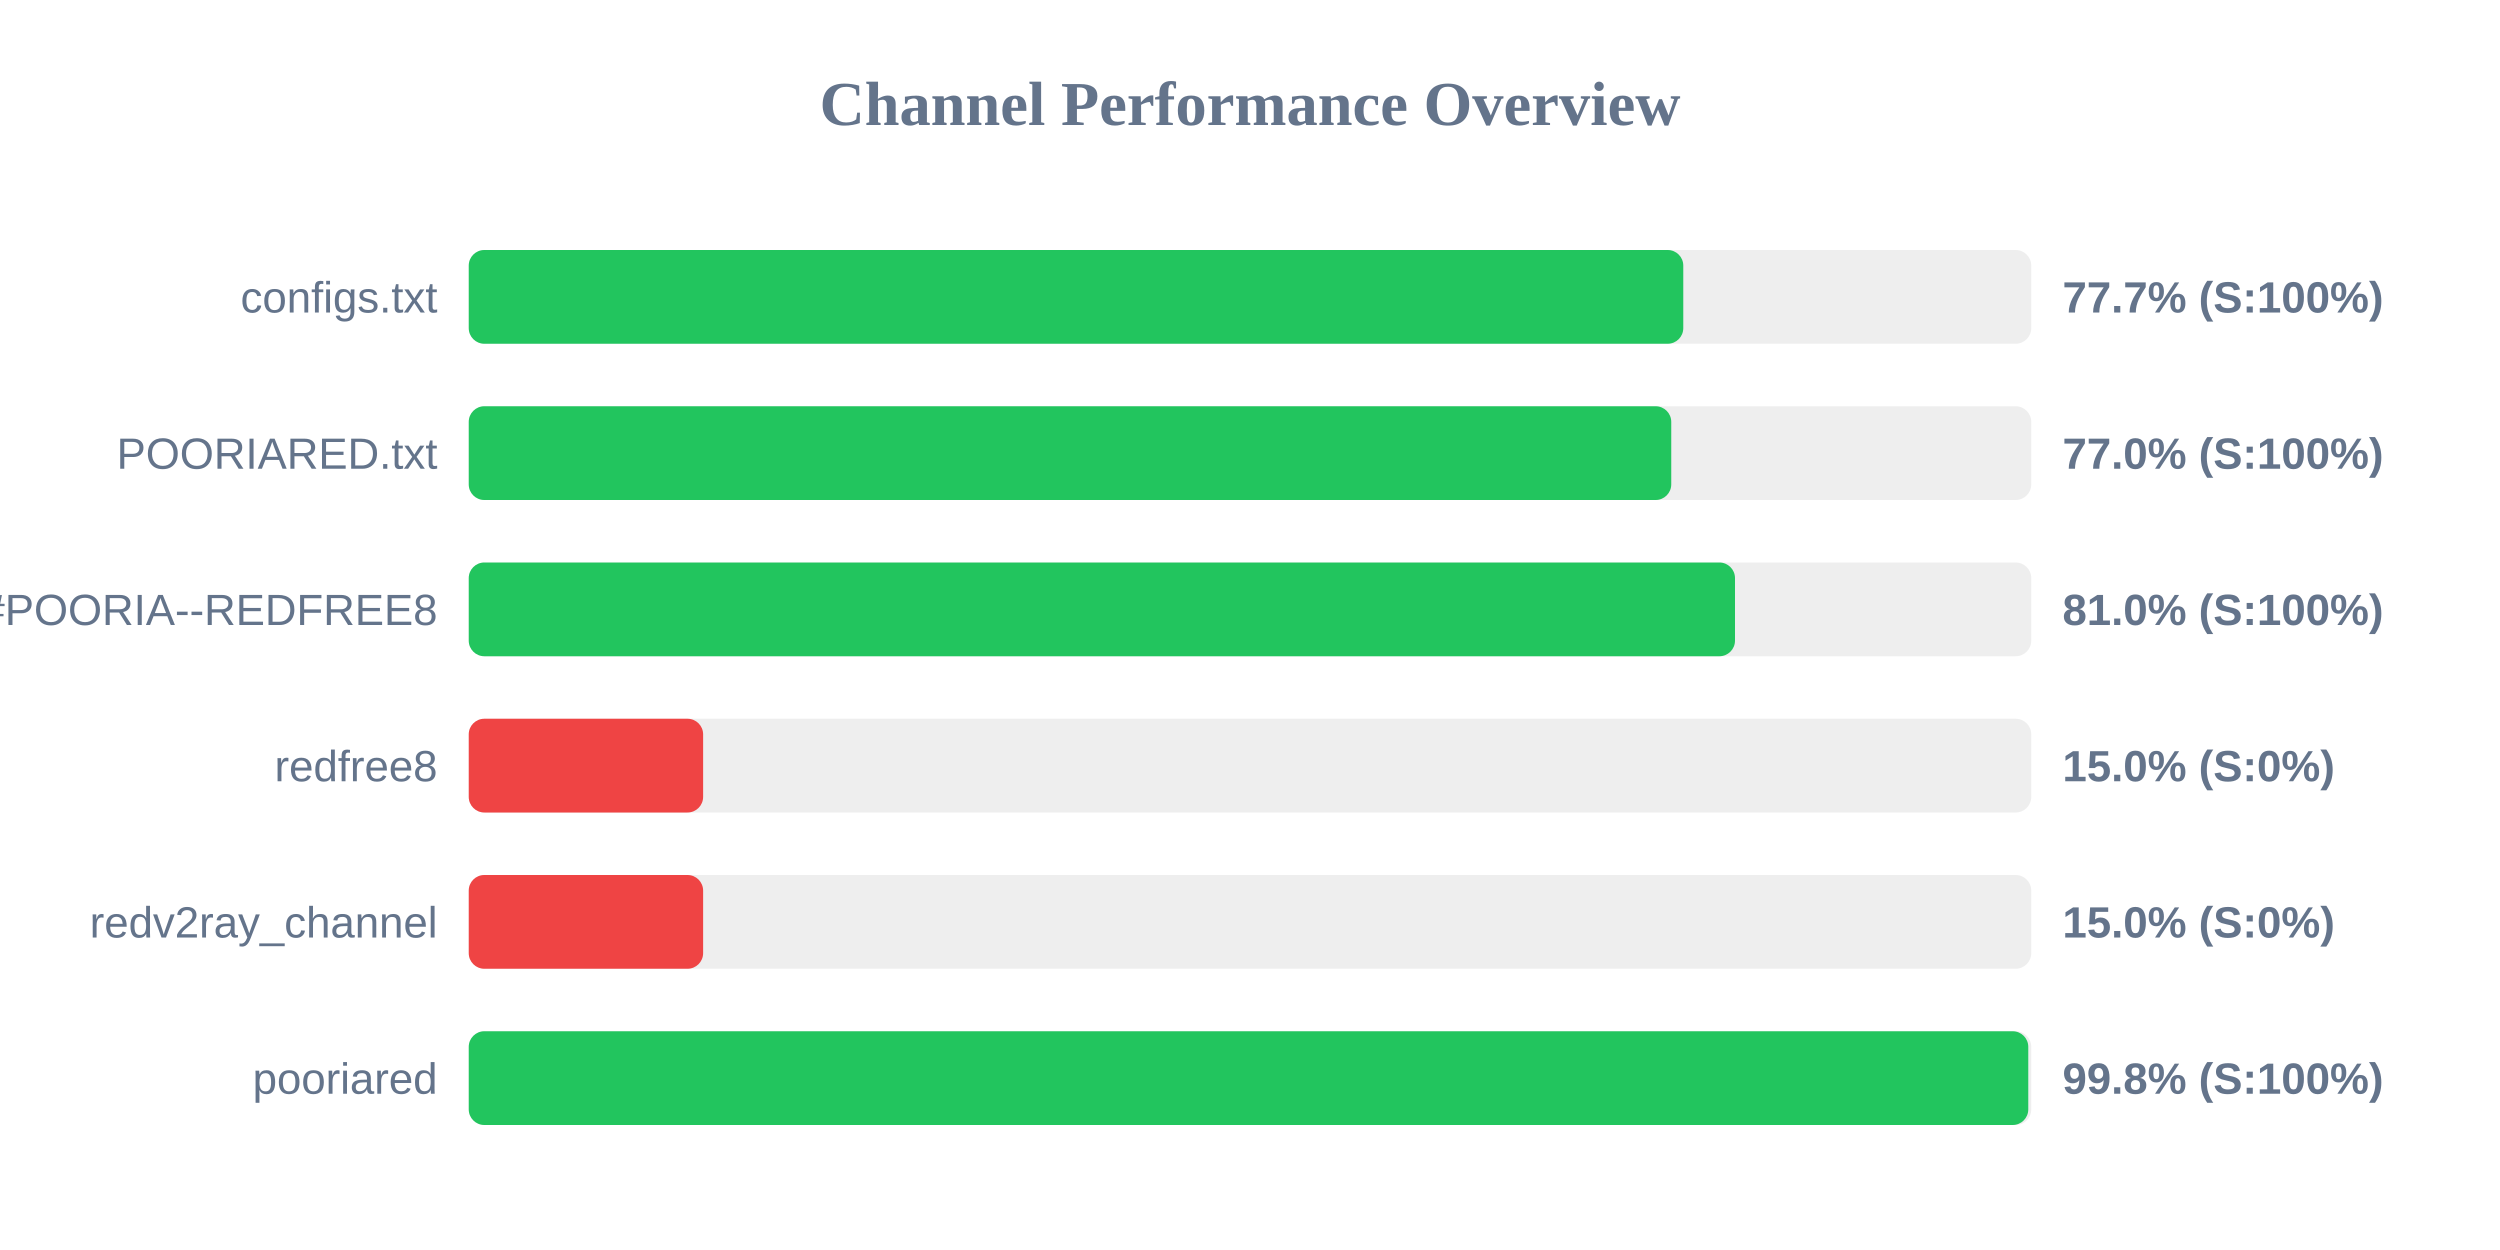
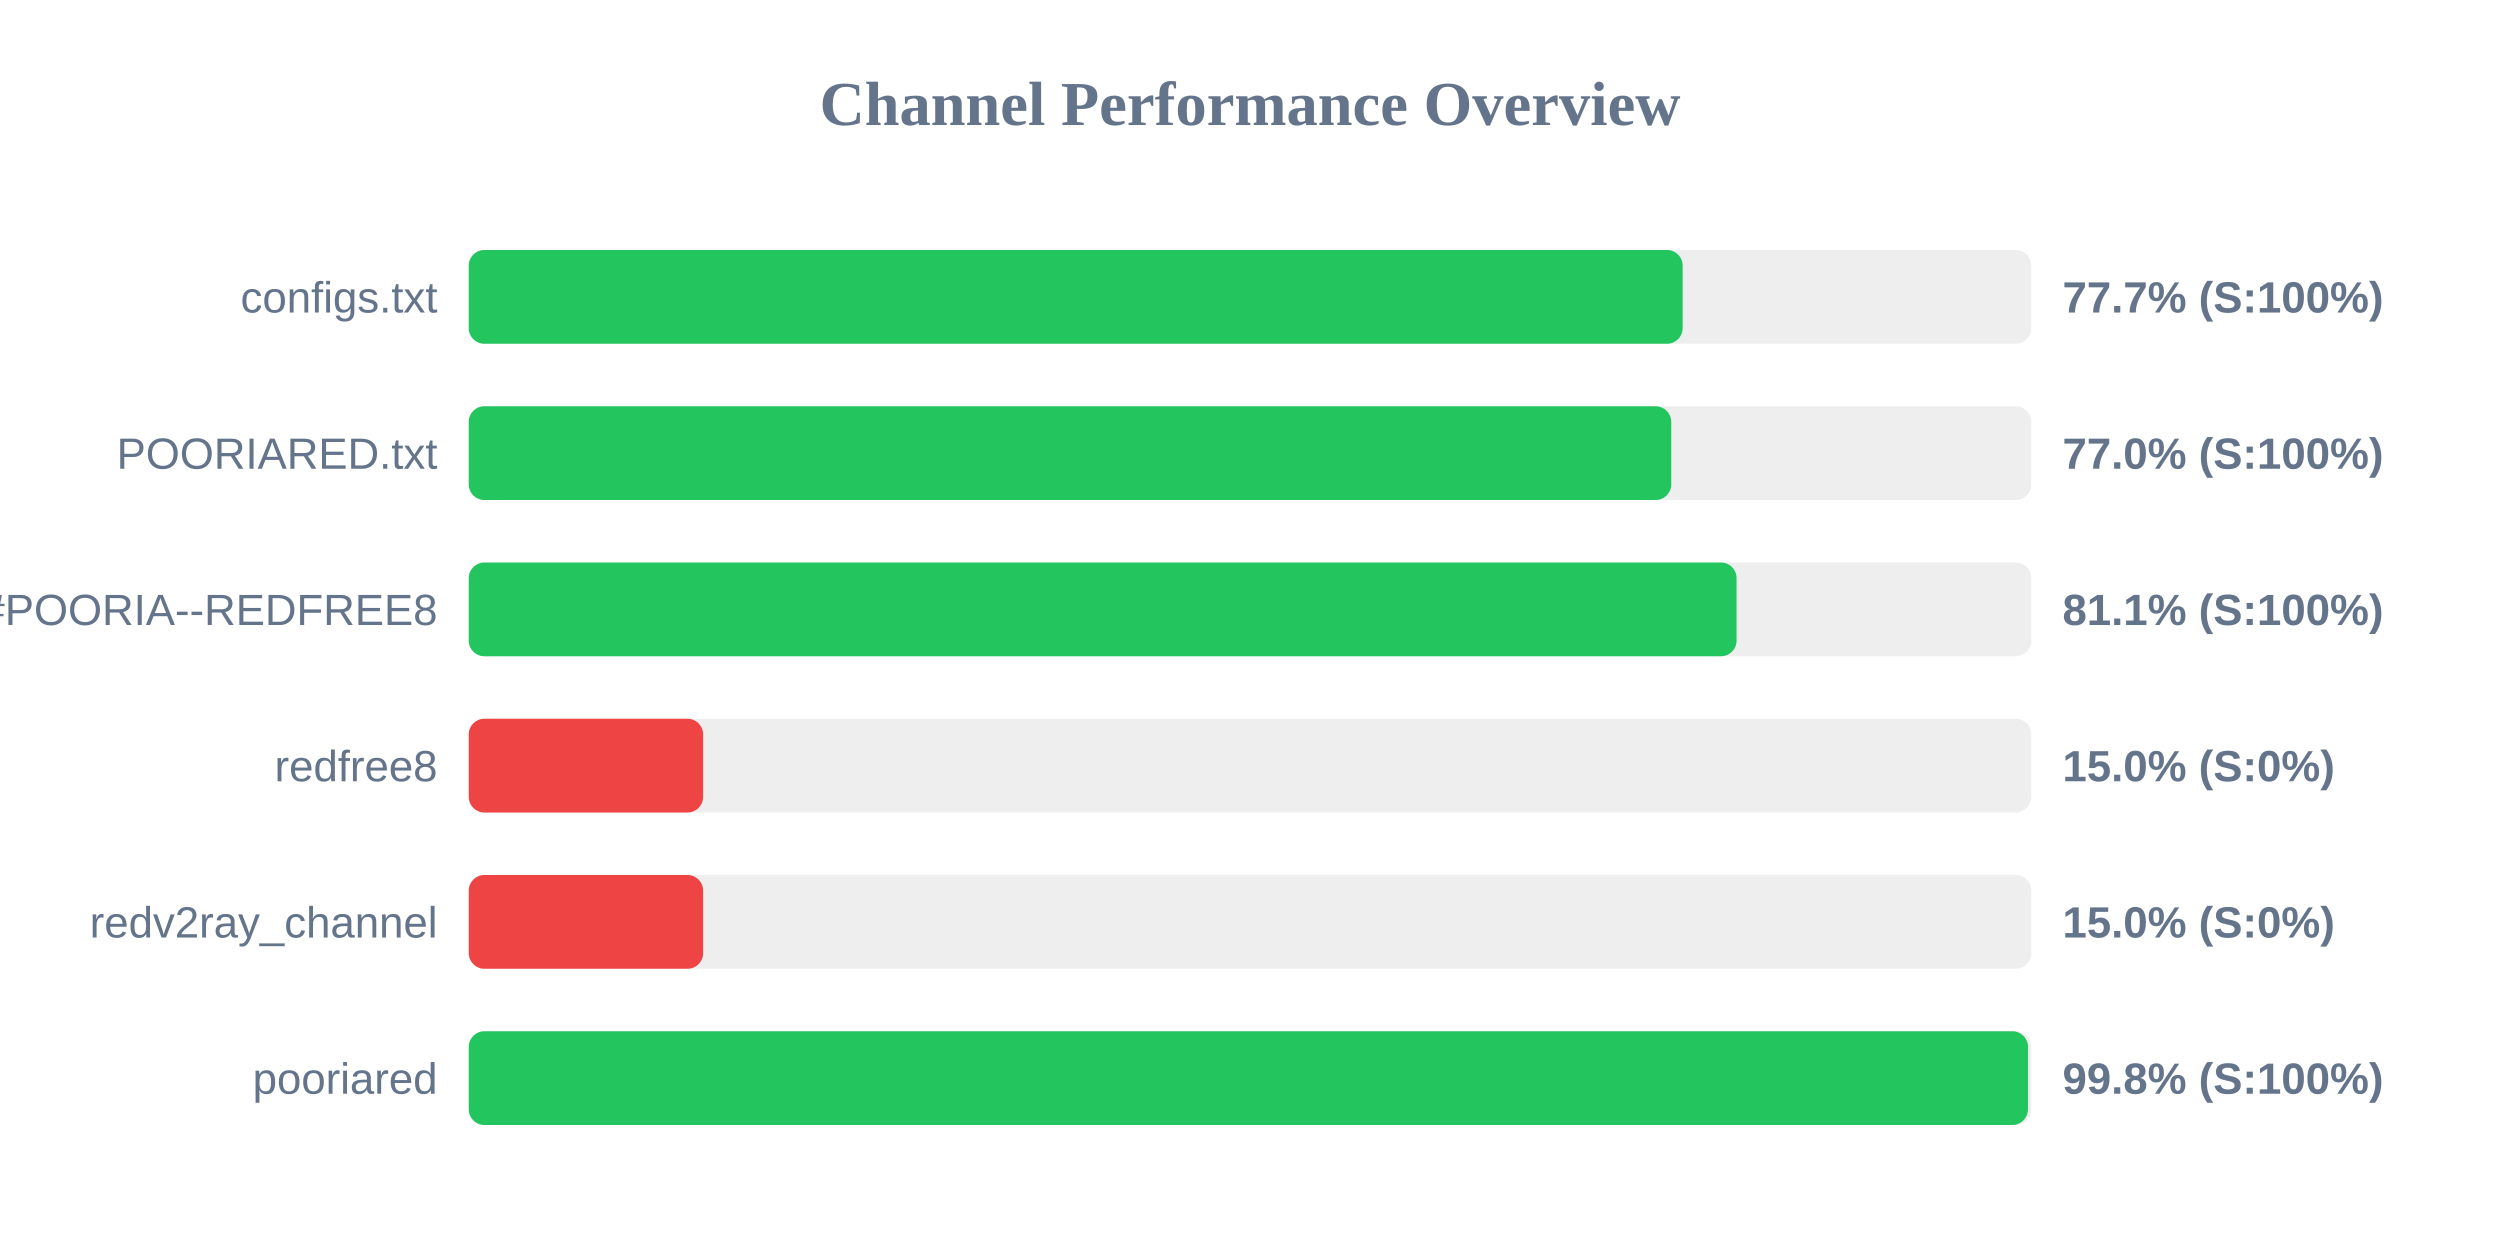
<svg xmlns="http://www.w3.org/2000/svg" width="800" height="400" version="1.1">
  <style>
        .row { font: 14px Arial; fill: #64748b; }
        .score { font: bold 14px Arial; fill: #64748b; }
    </style>
  <text x="400" y="40" text-anchor="middle" font-size="20px" font-weight="bold" fill="#64748b">Channel Performance Overview</text>
  <rect x="150" y="80" width="500" height="30" fill="#eee" rx="5" />
-   <rect x="150" y="80" width="388.65" height="30" fill="#22c55e" rx="5" />
+   <rect x="150" y="80" width="388.45" height="30" fill="#22c55e" rx="5" />
  <text x="140" y="100" text-anchor="end" class="row">configs.txt</text>
  <text x="660" y="100" text-anchor="start" class="score">77.7% (S:100%)</text>
  <rect x="150" y="130" width="500" height="30" fill="#eee" rx="5" />
  <rect x="150" y="130" width="384.8" height="30" fill="#22c55e" rx="5" />
  <text x="140" y="150" text-anchor="end" class="row">POORIARED.txt</text>
  <text x="660" y="150" text-anchor="start" class="score">77.0% (S:100%)</text>
  <rect x="150" y="180" width="500" height="30" fill="#eee" rx="5" />
-   <rect x="150" y="180" width="405.2" height="30" fill="#22c55e" rx="5" />
+   <rect x="150" y="180" width="405.7" height="30" fill="#22c55e" rx="5" />
  <text x="140" y="200" text-anchor="end" class="row">POORIA--REDFREE8.txt#POORIA--REDFREE8</text>
-   <text x="660" y="200" text-anchor="start" class="score">81.0% (S:100%)</text>
+   <text x="660" y="200" text-anchor="start" class="score">81.1% (S:100%)</text>
  <rect x="150" y="230" width="500" height="30" fill="#eee" rx="5" />
  <rect x="150" y="230" width="75.0" height="30" fill="#ef4444" rx="5" />
  <text x="140" y="250" text-anchor="end" class="row">redfree8</text>
  <text x="660" y="250" text-anchor="start" class="score">15.0% (S:0%)</text>
  <rect x="150" y="280" width="500" height="30" fill="#eee" rx="5" />
  <rect x="150" y="280" width="75.0" height="30" fill="#ef4444" rx="5" />
  <text x="140" y="300" text-anchor="end" class="row">redv2ray_channel</text>
  <text x="660" y="300" text-anchor="start" class="score">15.0% (S:0%)</text>
  <rect x="150" y="330" width="500" height="30" fill="#eee" rx="5" />
-   <rect x="150" y="330" width="499.05" height="30" fill="#22c55e" rx="5" />
+   <rect x="150" y="330" width="498.95" height="30" fill="#22c55e" rx="5" />
  <text x="140" y="350" text-anchor="end" class="row">pooriared</text>
  <text x="660" y="350" text-anchor="start" class="score">99.8% (S:100%)</text>
</svg>
